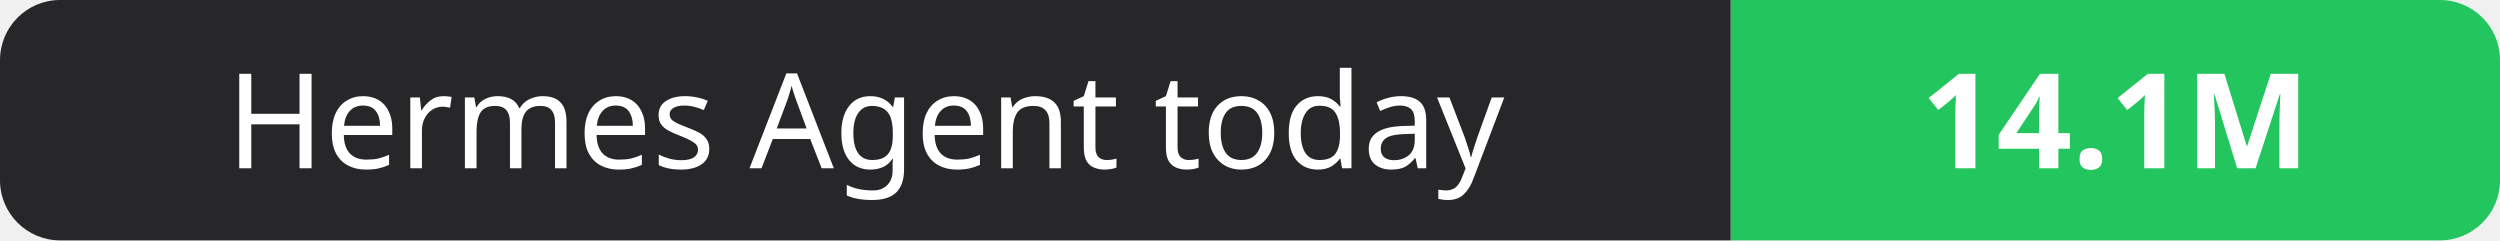
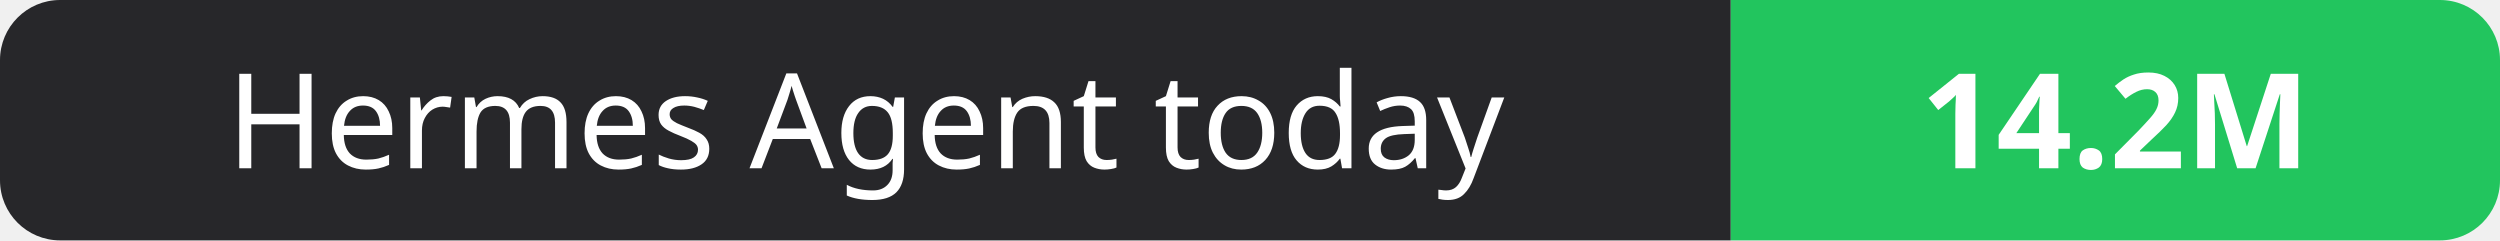
- <svg xmlns="http://www.w3.org/2000/svg" width="208" height="20" role="img" aria-label="Hermes Agent today: 14.1M">
+ <svg xmlns="http://www.w3.org/2000/svg" width="208" height="20" role="img" aria-label="Hermes Agent today: 14.2M">
  <clipPath id="r">
    <rect width="208" height="20" rx="5" fill="#fff" />
  </clipPath>
  <g clip-path="url(#r)">
    <rect width="144" height="20" fill="#27272a" />
    <rect x="144" width="64" height="20" fill="#22c55e" />
  </g>
  <g fill="#fff" text-anchor="middle" font-family="Verdana,Geneva,sans-serif" font-size="11">
    <text x="72.0" y="14">Hermes Agent today</text>
-     <text x="176.0" y="14" font-weight="700">14.1M</text>
+     <text x="176.0" y="14" font-weight="700">14.2M</text>
  </g>
</svg>
